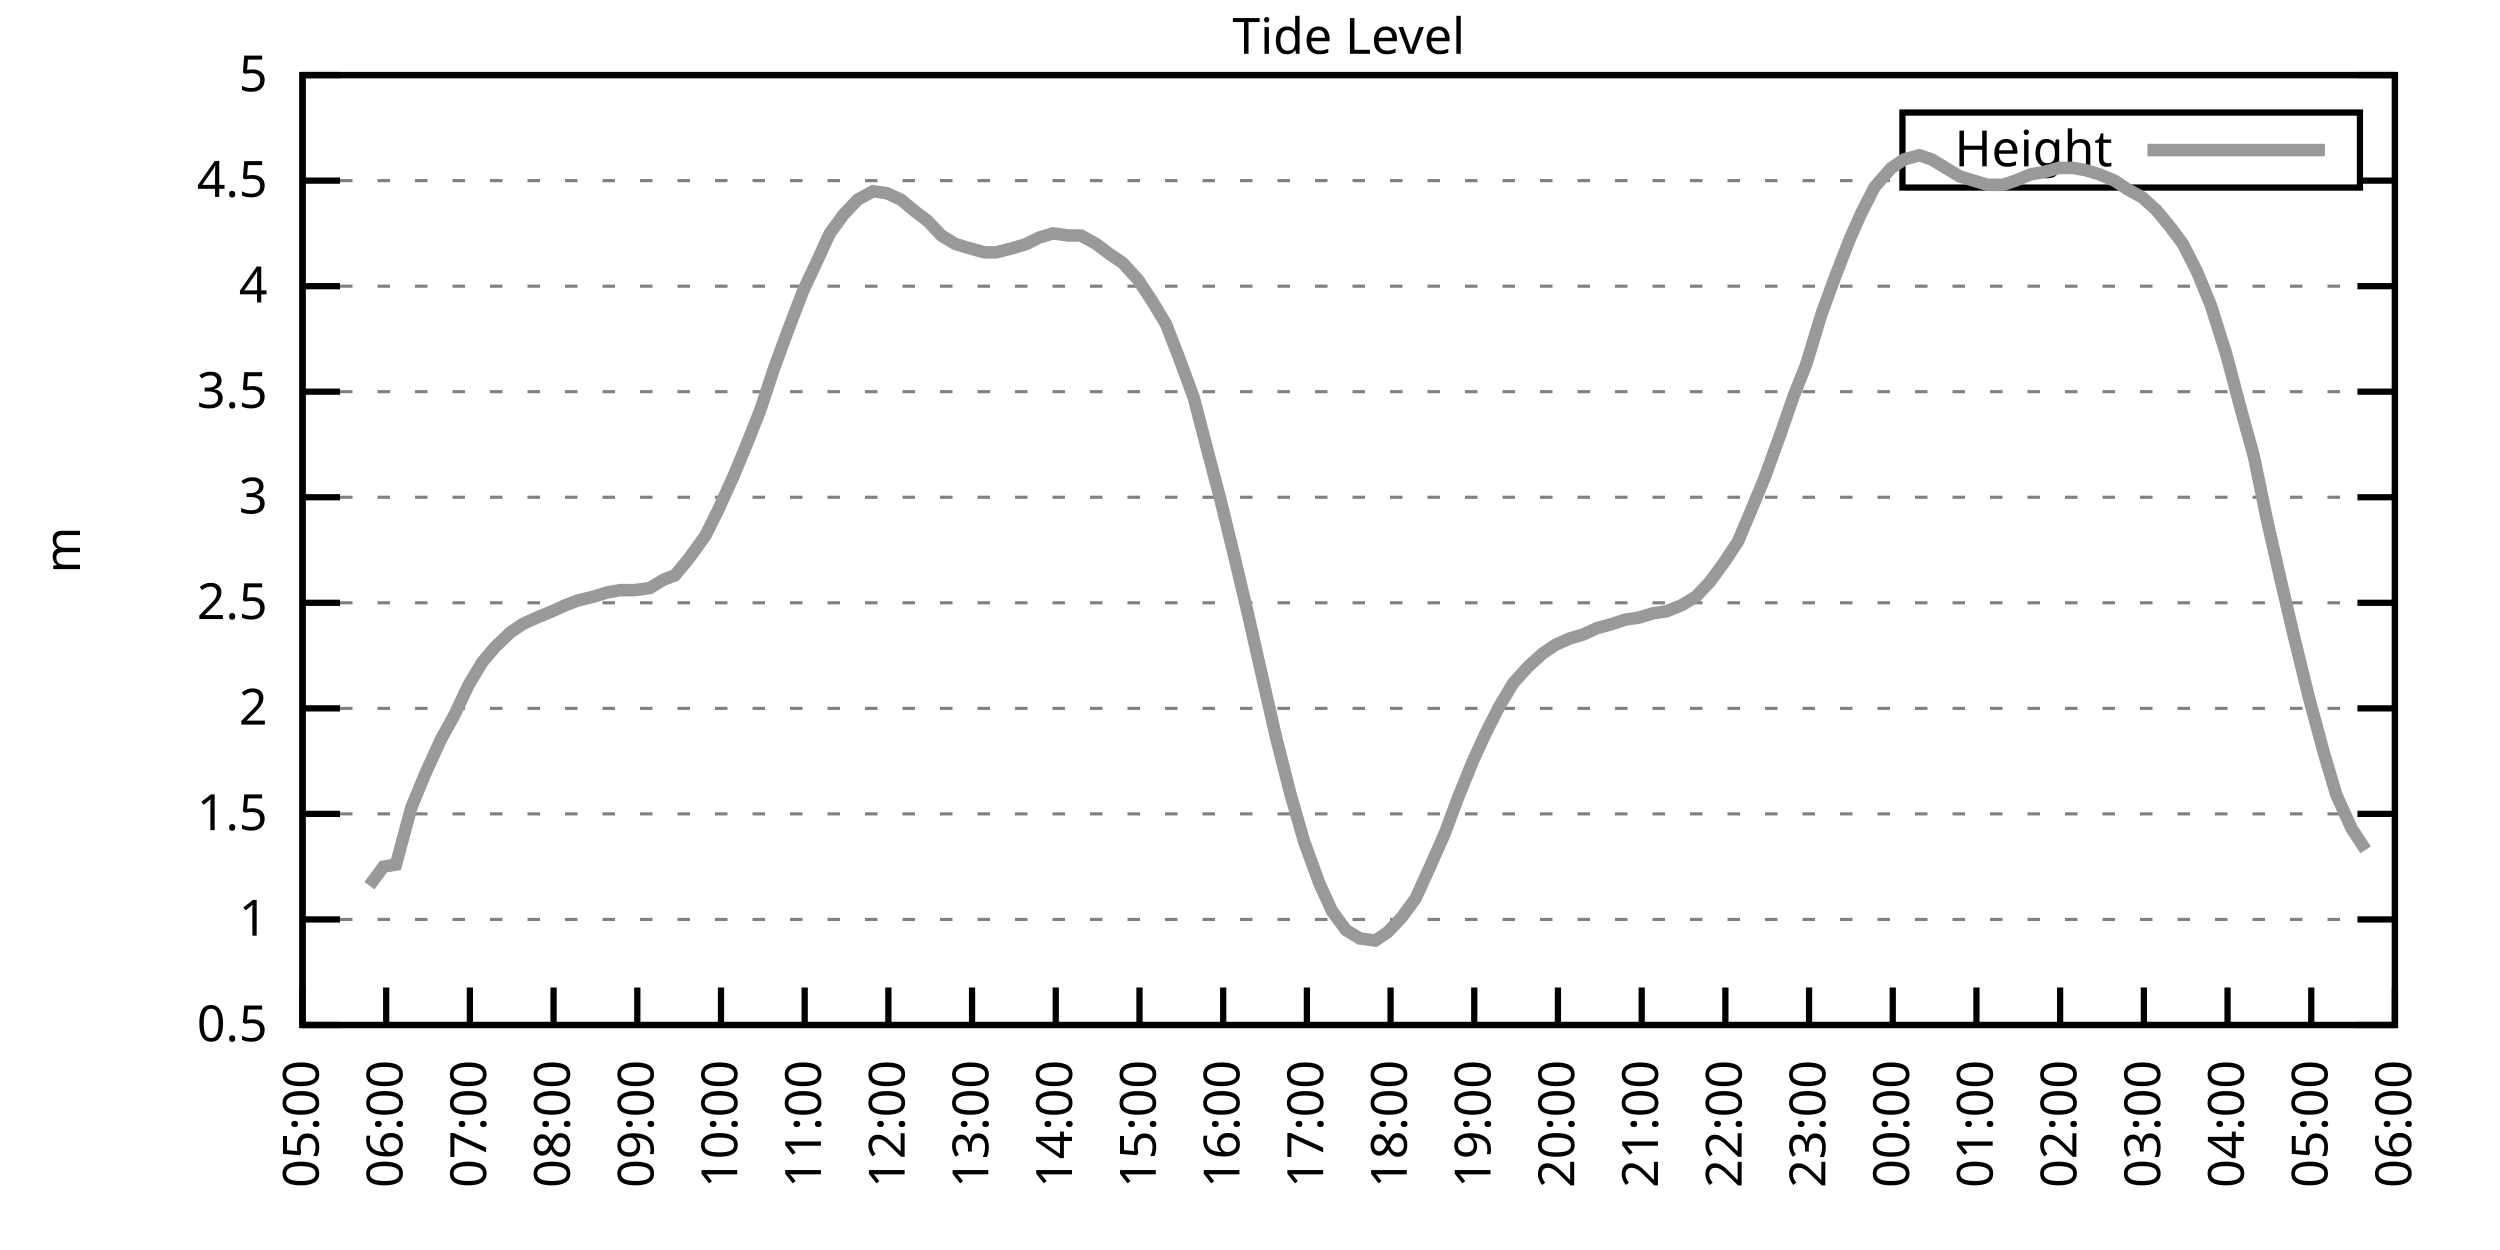
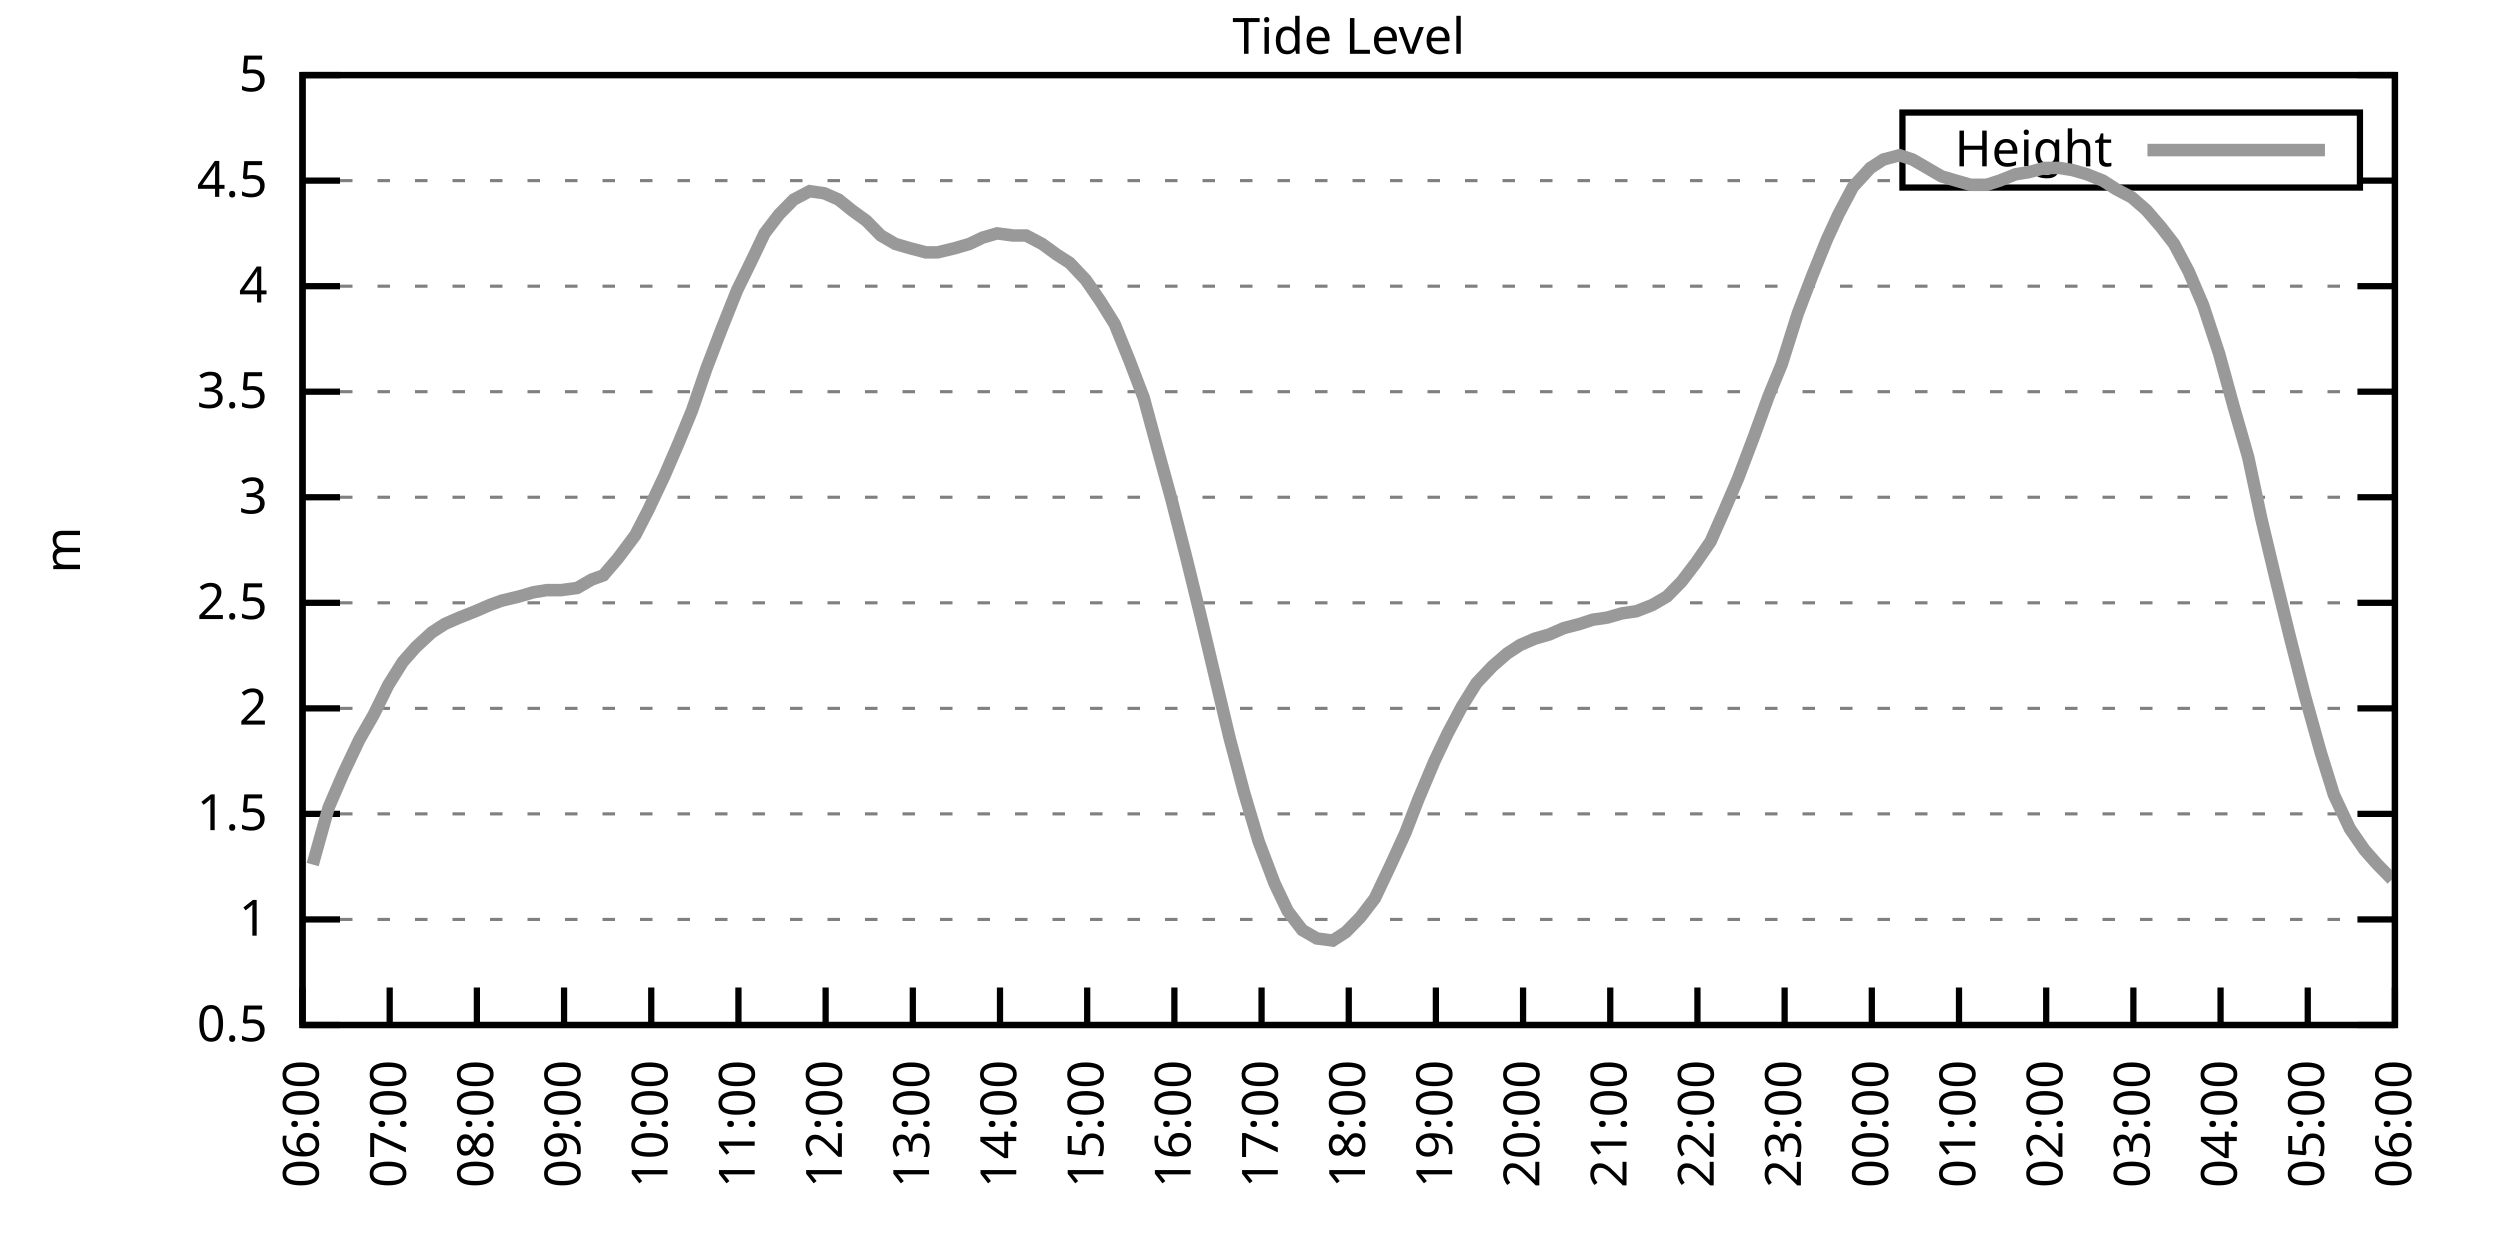
<svg xmlns="http://www.w3.org/2000/svg" xmlns:xlink="http://www.w3.org/1999/xlink" width="400" height="200" viewBox="0 0 400 200">
  <g id="gnuplot_canvas">
    <rect x="0" y="0" width="400" height="200" fill="none" />
    <defs>
      <circle id="gpDot" r="0.5" stroke-width="0.5" stroke="currentColor" />
      <path id="gpPt0" stroke-width="0.333" stroke="currentColor" d="M-1,0 h2 M0,-1 v2" />
      <path id="gpPt1" stroke-width="0.333" stroke="currentColor" d="M-1,-1 L1,1 M1,-1 L-1,1" />
      <path id="gpPt2" stroke-width="0.333" stroke="currentColor" d="M-1,0 L1,0 M0,-1 L0,1 M-1,-1 L1,1 M-1,1 L1,-1" />
      <rect id="gpPt3" stroke-width="0.333" stroke="currentColor" x="-1" y="-1" width="2" height="2" />
      <rect id="gpPt4" stroke-width="0.333" stroke="currentColor" fill="currentColor" x="-1" y="-1" width="2" height="2" />
      <circle id="gpPt5" stroke-width="0.333" stroke="currentColor" cx="0" cy="0" r="1" />
      <use xlink:href="#gpPt5" id="gpPt6" fill="currentColor" stroke="none" />
      <path id="gpPt7" stroke-width="0.333" stroke="currentColor" d="M0,-1.33 L-1.33,0.67 L1.33,0.67 z" />
      <use xlink:href="#gpPt7" id="gpPt8" fill="currentColor" stroke="none" />
      <use xlink:href="#gpPt7" id="gpPt9" stroke="currentColor" transform="rotate(180)" />
      <use xlink:href="#gpPt9" id="gpPt10" fill="currentColor" stroke="none" />
      <use xlink:href="#gpPt3" id="gpPt11" stroke="currentColor" transform="rotate(45)" />
      <use xlink:href="#gpPt11" id="gpPt12" fill="currentColor" stroke="none" />
      <path id="gpPt13" stroke-width="0.333" stroke="currentColor" d="M0,1.330 L1.265,0.411 L0.782,-1.067 L-0.782,-1.076 L-1.265,0.411 z" />
      <use xlink:href="#gpPt13" id="gpPt14" fill="currentColor" stroke="none" />
      <filter id="textbox" filterUnits="objectBoundingBox" x="0" y="0" height="1" width="1">
        <feFlood flood-color="white" flood-opacity="1" result="bgnd" />
        <feComposite in="SourceGraphic" in2="bgnd" operator="atop" />
      </filter>
      <filter id="greybox" filterUnits="objectBoundingBox" x="0" y="0" height="1" width="1">
        <feFlood flood-color="lightgrey" flood-opacity="1" result="grey" />
        <feComposite in="SourceGraphic" in2="grey" operator="atop" />
      </filter>
    </defs>
    <g fill="none" color="white" stroke="currentColor" stroke-width="1.00" stroke-linecap="butt" stroke-linejoin="miter">
</g>
    <g fill="none" color="black" stroke="currentColor" stroke-width="1.00" stroke-linecap="butt" stroke-linejoin="miter">
      <g stroke="none" shape-rendering="crispEdges">
        <polygon fill="rgb(255, 255, 255)" points="48.40,164.00 383.18,164.00 383.18,12.02 48.40,12.02 " />
      </g>
    </g>
    <g fill="none" color="black" stroke="currentColor" stroke-width="1.00" stroke-linecap="butt" stroke-linejoin="miter">
</g>
    <g fill="none" color="black" stroke="black" stroke-width="0.50" stroke-linecap="butt" stroke-linejoin="miter">
</g>
    <g fill="none" color="gray" stroke="currentColor" stroke-width="0.50" stroke-linecap="butt" stroke-linejoin="miter">
      <path stroke="gray" stroke-dasharray="2,4" class="gridline" d="M48.40,164.00 L383.19,164.00  " />
    </g>
    <g fill="none" color="gray" stroke="gray" stroke-width="1.00" stroke-linecap="butt" stroke-linejoin="miter">
</g>
    <g fill="none" color="black" stroke="currentColor" stroke-width="1.00" stroke-linecap="butt" stroke-linejoin="miter">
      <path stroke="black" d="M48.40,164.00 L54.40,164.00 M383.19,164.00 L377.19,164.00  " />
      <g transform="translate(42.80,166.60)" stroke="none" fill="black" font-family="Sans" font-size="8.00" text-anchor="end">
        <text>
          <tspan font-family="Sans"> 0.5</tspan>
        </text>
      </g>
    </g>
    <g fill="none" color="black" stroke="currentColor" stroke-width="1.00" stroke-linecap="butt" stroke-linejoin="miter">
</g>
    <g fill="none" color="black" stroke="black" stroke-width="0.50" stroke-linecap="butt" stroke-linejoin="miter">
</g>
    <g fill="none" color="gray" stroke="currentColor" stroke-width="0.50" stroke-linecap="butt" stroke-linejoin="miter">
      <path stroke="gray" stroke-dasharray="2,4" class="gridline" d="M48.40,147.11 L383.19,147.11  " />
    </g>
    <g fill="none" color="gray" stroke="gray" stroke-width="1.00" stroke-linecap="butt" stroke-linejoin="miter">
</g>
    <g fill="none" color="black" stroke="currentColor" stroke-width="1.00" stroke-linecap="butt" stroke-linejoin="miter">
      <path stroke="black" d="M48.40,147.11 L54.40,147.11 M383.19,147.11 L377.19,147.11  " />
      <g transform="translate(42.80,149.71)" stroke="none" fill="black" font-family="Sans" font-size="8.00" text-anchor="end">
        <text>
          <tspan font-family="Sans"> 1</tspan>
        </text>
      </g>
    </g>
    <g fill="none" color="black" stroke="currentColor" stroke-width="1.00" stroke-linecap="butt" stroke-linejoin="miter">
</g>
    <g fill="none" color="black" stroke="black" stroke-width="0.50" stroke-linecap="butt" stroke-linejoin="miter">
</g>
    <g fill="none" color="gray" stroke="currentColor" stroke-width="0.50" stroke-linecap="butt" stroke-linejoin="miter">
      <path stroke="gray" stroke-dasharray="2,4" class="gridline" d="M48.40,130.22 L383.19,130.22  " />
    </g>
    <g fill="none" color="gray" stroke="gray" stroke-width="1.00" stroke-linecap="butt" stroke-linejoin="miter">
</g>
    <g fill="none" color="black" stroke="currentColor" stroke-width="1.00" stroke-linecap="butt" stroke-linejoin="miter">
      <path stroke="black" d="M48.40,130.22 L54.40,130.22 M383.19,130.22 L377.19,130.22  " />
      <g transform="translate(42.80,132.82)" stroke="none" fill="black" font-family="Sans" font-size="8.00" text-anchor="end">
        <text>
          <tspan font-family="Sans"> 1.5</tspan>
        </text>
      </g>
    </g>
    <g fill="none" color="black" stroke="currentColor" stroke-width="1.00" stroke-linecap="butt" stroke-linejoin="miter">
</g>
    <g fill="none" color="black" stroke="black" stroke-width="0.50" stroke-linecap="butt" stroke-linejoin="miter">
</g>
    <g fill="none" color="gray" stroke="currentColor" stroke-width="0.50" stroke-linecap="butt" stroke-linejoin="miter">
      <path stroke="gray" stroke-dasharray="2,4" class="gridline" d="M48.40,113.34 L383.19,113.34  " />
    </g>
    <g fill="none" color="gray" stroke="gray" stroke-width="1.00" stroke-linecap="butt" stroke-linejoin="miter">
</g>
    <g fill="none" color="black" stroke="currentColor" stroke-width="1.00" stroke-linecap="butt" stroke-linejoin="miter">
      <path stroke="black" d="M48.40,113.34 L54.40,113.34 M383.19,113.34 L377.19,113.34  " />
      <g transform="translate(42.80,115.94)" stroke="none" fill="black" font-family="Sans" font-size="8.00" text-anchor="end">
        <text>
          <tspan font-family="Sans"> 2</tspan>
        </text>
      </g>
    </g>
    <g fill="none" color="black" stroke="currentColor" stroke-width="1.00" stroke-linecap="butt" stroke-linejoin="miter">
</g>
    <g fill="none" color="black" stroke="black" stroke-width="0.50" stroke-linecap="butt" stroke-linejoin="miter">
</g>
    <g fill="none" color="gray" stroke="currentColor" stroke-width="0.50" stroke-linecap="butt" stroke-linejoin="miter">
      <path stroke="gray" stroke-dasharray="2,4" class="gridline" d="M48.40,96.45 L383.19,96.45  " />
    </g>
    <g fill="none" color="gray" stroke="gray" stroke-width="1.00" stroke-linecap="butt" stroke-linejoin="miter">
</g>
    <g fill="none" color="black" stroke="currentColor" stroke-width="1.00" stroke-linecap="butt" stroke-linejoin="miter">
      <path stroke="black" d="M48.40,96.45 L54.40,96.45 M383.19,96.45 L377.19,96.45  " />
      <g transform="translate(42.80,99.05)" stroke="none" fill="black" font-family="Sans" font-size="8.00" text-anchor="end">
        <text>
          <tspan font-family="Sans"> 2.5</tspan>
        </text>
      </g>
    </g>
    <g fill="none" color="black" stroke="currentColor" stroke-width="1.00" stroke-linecap="butt" stroke-linejoin="miter">
</g>
    <g fill="none" color="black" stroke="black" stroke-width="0.50" stroke-linecap="butt" stroke-linejoin="miter">
</g>
    <g fill="none" color="gray" stroke="currentColor" stroke-width="0.50" stroke-linecap="butt" stroke-linejoin="miter">
      <path stroke="gray" stroke-dasharray="2,4" class="gridline" d="M48.40,79.56 L383.19,79.56  " />
    </g>
    <g fill="none" color="gray" stroke="gray" stroke-width="1.00" stroke-linecap="butt" stroke-linejoin="miter">
</g>
    <g fill="none" color="black" stroke="currentColor" stroke-width="1.00" stroke-linecap="butt" stroke-linejoin="miter">
      <path stroke="black" d="M48.40,79.56 L54.40,79.56 M383.19,79.56 L377.19,79.56  " />
      <g transform="translate(42.80,82.16)" stroke="none" fill="black" font-family="Sans" font-size="8.00" text-anchor="end">
        <text>
          <tspan font-family="Sans"> 3</tspan>
        </text>
      </g>
    </g>
    <g fill="none" color="black" stroke="currentColor" stroke-width="1.00" stroke-linecap="butt" stroke-linejoin="miter">
</g>
    <g fill="none" color="black" stroke="black" stroke-width="0.50" stroke-linecap="butt" stroke-linejoin="miter">
</g>
    <g fill="none" color="gray" stroke="currentColor" stroke-width="0.50" stroke-linecap="butt" stroke-linejoin="miter">
      <path stroke="gray" stroke-dasharray="2,4" class="gridline" d="M48.40,62.67 L383.19,62.67  " />
    </g>
    <g fill="none" color="gray" stroke="gray" stroke-width="1.00" stroke-linecap="butt" stroke-linejoin="miter">
</g>
    <g fill="none" color="black" stroke="currentColor" stroke-width="1.00" stroke-linecap="butt" stroke-linejoin="miter">
      <path stroke="black" d="M48.40,62.67 L54.40,62.67 M383.19,62.67 L377.19,62.67  " />
      <g transform="translate(42.80,65.27)" stroke="none" fill="black" font-family="Sans" font-size="8.00" text-anchor="end">
        <text>
          <tspan font-family="Sans"> 3.5</tspan>
        </text>
      </g>
    </g>
    <g fill="none" color="black" stroke="currentColor" stroke-width="1.00" stroke-linecap="butt" stroke-linejoin="miter">
</g>
    <g fill="none" color="black" stroke="black" stroke-width="0.50" stroke-linecap="butt" stroke-linejoin="miter">
</g>
    <g fill="none" color="gray" stroke="currentColor" stroke-width="0.50" stroke-linecap="butt" stroke-linejoin="miter">
      <path stroke="gray" stroke-dasharray="2,4" class="gridline" d="M48.40,45.79 L383.19,45.79  " />
    </g>
    <g fill="none" color="gray" stroke="gray" stroke-width="1.00" stroke-linecap="butt" stroke-linejoin="miter">
</g>
    <g fill="none" color="black" stroke="currentColor" stroke-width="1.00" stroke-linecap="butt" stroke-linejoin="miter">
      <path stroke="black" d="M48.40,45.79 L54.40,45.79 M383.19,45.79 L377.19,45.79  " />
      <g transform="translate(42.80,48.39)" stroke="none" fill="black" font-family="Sans" font-size="8.00" text-anchor="end">
        <text>
          <tspan font-family="Sans"> 4</tspan>
        </text>
      </g>
    </g>
    <g fill="none" color="black" stroke="currentColor" stroke-width="1.00" stroke-linecap="butt" stroke-linejoin="miter">
</g>
    <g fill="none" color="black" stroke="black" stroke-width="0.50" stroke-linecap="butt" stroke-linejoin="miter">
</g>
    <g fill="none" color="gray" stroke="currentColor" stroke-width="0.50" stroke-linecap="butt" stroke-linejoin="miter">
      <path stroke="gray" stroke-dasharray="2,4" class="gridline" d="M48.40,28.90 L304.39,28.90 M377.59,28.90 L383.19,28.90  " />
    </g>
    <g fill="none" color="gray" stroke="gray" stroke-width="1.00" stroke-linecap="butt" stroke-linejoin="miter">
</g>
    <g fill="none" color="black" stroke="currentColor" stroke-width="1.00" stroke-linecap="butt" stroke-linejoin="miter">
      <path stroke="black" d="M48.40,28.90 L54.40,28.90 M383.19,28.90 L377.19,28.90  " />
      <g transform="translate(42.80,31.50)" stroke="none" fill="black" font-family="Sans" font-size="8.00" text-anchor="end">
        <text>
          <tspan font-family="Sans"> 4.5</tspan>
        </text>
      </g>
    </g>
    <g fill="none" color="black" stroke="currentColor" stroke-width="1.00" stroke-linecap="butt" stroke-linejoin="miter">
</g>
    <g fill="none" color="black" stroke="black" stroke-width="0.50" stroke-linecap="butt" stroke-linejoin="miter">
</g>
    <g fill="none" color="gray" stroke="currentColor" stroke-width="0.50" stroke-linecap="butt" stroke-linejoin="miter">
      <path stroke="gray" stroke-dasharray="2,4" class="gridline" d="M48.40,12.01 L383.19,12.01  " />
    </g>
    <g fill="none" color="gray" stroke="gray" stroke-width="1.00" stroke-linecap="butt" stroke-linejoin="miter">
</g>
    <g fill="none" color="black" stroke="currentColor" stroke-width="1.00" stroke-linecap="butt" stroke-linejoin="miter">
      <path stroke="black" d="M48.40,12.01 L54.40,12.01 M383.19,12.01 L377.19,12.01  " />
      <g transform="translate(42.80,14.61)" stroke="none" fill="black" font-family="Sans" font-size="8.00" text-anchor="end">
        <text>
          <tspan font-family="Sans"> 5</tspan>
        </text>
      </g>
    </g>
    <g fill="none" color="black" stroke="currentColor" stroke-width="1.00" stroke-linecap="butt" stroke-linejoin="miter">
      <path stroke="black" d="M48.40,164.00 L48.40,158.00  " />
      <g transform="translate(51.00,169.60) rotate(270.00)" stroke="none" fill="black" font-family="Sans" font-size="8.00" text-anchor="end">
        <text>
-           <tspan font-family="Sans">05:00</tspan>
-         </text>
-       </g>
-     </g>
-     <g fill="none" color="black" stroke="currentColor" stroke-width="1.00" stroke-linecap="butt" stroke-linejoin="miter">
-       <path stroke="black" d="M61.79,164.00 L61.79,158.00  " />
-       <g transform="translate(64.39,169.60) rotate(270.00)" stroke="none" fill="black" font-family="Sans" font-size="8.00" text-anchor="end">
-         <text>
          <tspan font-family="Sans">06:00</tspan>
        </text>
      </g>
    </g>
    <g fill="none" color="black" stroke="currentColor" stroke-width="1.00" stroke-linecap="butt" stroke-linejoin="miter">
-       <path stroke="black" d="M75.18,164.00 L75.18,158.00  " />
-       <g transform="translate(77.78,169.60) rotate(270.00)" stroke="none" fill="black" font-family="Sans" font-size="8.00" text-anchor="end">
+       <path stroke="black" d="M62.35,164.00 L62.35,158.00  " />
+       <g transform="translate(64.95,169.60) rotate(270.00)" stroke="none" fill="black" font-family="Sans" font-size="8.00" text-anchor="end">
        <text>
          <tspan font-family="Sans">07:00</tspan>
        </text>
      </g>
    </g>
    <g fill="none" color="black" stroke="currentColor" stroke-width="1.00" stroke-linecap="butt" stroke-linejoin="miter">
-       <path stroke="black" d="M88.57,164.00 L88.57,158.00  " />
-       <g transform="translate(91.17,169.60) rotate(270.00)" stroke="none" fill="black" font-family="Sans" font-size="8.00" text-anchor="end">
+       <path stroke="black" d="M76.30,164.00 L76.30,158.00  " />
+       <g transform="translate(78.90,169.60) rotate(270.00)" stroke="none" fill="black" font-family="Sans" font-size="8.00" text-anchor="end">
        <text>
          <tspan font-family="Sans">08:00</tspan>
        </text>
      </g>
    </g>
    <g fill="none" color="black" stroke="currentColor" stroke-width="1.00" stroke-linecap="butt" stroke-linejoin="miter">
-       <path stroke="black" d="M101.97,164.00 L101.97,158.00  " />
-       <g transform="translate(104.57,169.60) rotate(270.00)" stroke="none" fill="black" font-family="Sans" font-size="8.00" text-anchor="end">
+       <path stroke="black" d="M90.25,164.00 L90.25,158.00  " />
+       <g transform="translate(92.85,169.60) rotate(270.00)" stroke="none" fill="black" font-family="Sans" font-size="8.00" text-anchor="end">
        <text>
          <tspan font-family="Sans">09:00</tspan>
        </text>
      </g>
    </g>
    <g fill="none" color="black" stroke="currentColor" stroke-width="1.00" stroke-linecap="butt" stroke-linejoin="miter">
-       <path stroke="black" d="M115.36,164.00 L115.36,158.00  " />
-       <g transform="translate(117.96,169.60) rotate(270.00)" stroke="none" fill="black" font-family="Sans" font-size="8.00" text-anchor="end">
+       <path stroke="black" d="M104.20,164.00 L104.20,158.00  " />
+       <g transform="translate(106.80,169.60) rotate(270.00)" stroke="none" fill="black" font-family="Sans" font-size="8.00" text-anchor="end">
        <text>
          <tspan font-family="Sans">10:00</tspan>
        </text>
      </g>
    </g>
    <g fill="none" color="black" stroke="currentColor" stroke-width="1.00" stroke-linecap="butt" stroke-linejoin="miter">
-       <path stroke="black" d="M128.75,164.00 L128.75,158.00  " />
-       <g transform="translate(131.35,169.60) rotate(270.00)" stroke="none" fill="black" font-family="Sans" font-size="8.00" text-anchor="end">
+       <path stroke="black" d="M118.15,164.00 L118.15,158.00  " />
+       <g transform="translate(120.75,169.60) rotate(270.00)" stroke="none" fill="black" font-family="Sans" font-size="8.00" text-anchor="end">
        <text>
          <tspan font-family="Sans">11:00</tspan>
        </text>
      </g>
    </g>
    <g fill="none" color="black" stroke="currentColor" stroke-width="1.00" stroke-linecap="butt" stroke-linejoin="miter">
-       <path stroke="black" d="M142.14,164.00 L142.14,158.00  " />
-       <g transform="translate(144.74,169.60) rotate(270.00)" stroke="none" fill="black" font-family="Sans" font-size="8.00" text-anchor="end">
+       <path stroke="black" d="M132.10,164.00 L132.10,158.00  " />
+       <g transform="translate(134.70,169.60) rotate(270.00)" stroke="none" fill="black" font-family="Sans" font-size="8.00" text-anchor="end">
        <text>
          <tspan font-family="Sans">12:00</tspan>
        </text>
      </g>
    </g>
    <g fill="none" color="black" stroke="currentColor" stroke-width="1.00" stroke-linecap="butt" stroke-linejoin="miter">
-       <path stroke="black" d="M155.53,164.00 L155.53,158.00  " />
-       <g transform="translate(158.13,169.60) rotate(270.00)" stroke="none" fill="black" font-family="Sans" font-size="8.00" text-anchor="end">
+       <path stroke="black" d="M146.05,164.00 L146.05,158.00  " />
+       <g transform="translate(148.65,169.60) rotate(270.00)" stroke="none" fill="black" font-family="Sans" font-size="8.00" text-anchor="end">
        <text>
          <tspan font-family="Sans">13:00</tspan>
        </text>
      </g>
    </g>
    <g fill="none" color="black" stroke="currentColor" stroke-width="1.00" stroke-linecap="butt" stroke-linejoin="miter">
-       <path stroke="black" d="M168.92,164.00 L168.92,158.00  " />
-       <g transform="translate(171.52,169.60) rotate(270.00)" stroke="none" fill="black" font-family="Sans" font-size="8.00" text-anchor="end">
+       <path stroke="black" d="M160.00,164.00 L160.00,158.00  " />
+       <g transform="translate(162.60,169.60) rotate(270.00)" stroke="none" fill="black" font-family="Sans" font-size="8.00" text-anchor="end">
        <text>
          <tspan font-family="Sans">14:00</tspan>
        </text>
      </g>
    </g>
    <g fill="none" color="black" stroke="currentColor" stroke-width="1.00" stroke-linecap="butt" stroke-linejoin="miter">
-       <path stroke="black" d="M182.32,164.00 L182.32,158.00  " />
-       <g transform="translate(184.92,169.60) rotate(270.00)" stroke="none" fill="black" font-family="Sans" font-size="8.00" text-anchor="end">
+       <path stroke="black" d="M173.95,164.00 L173.95,158.00  " />
+       <g transform="translate(176.55,169.60) rotate(270.00)" stroke="none" fill="black" font-family="Sans" font-size="8.00" text-anchor="end">
        <text>
          <tspan font-family="Sans">15:00</tspan>
        </text>
      </g>
    </g>
    <g fill="none" color="black" stroke="currentColor" stroke-width="1.00" stroke-linecap="butt" stroke-linejoin="miter">
-       <path stroke="black" d="M195.71,164.00 L195.71,158.00  " />
-       <g transform="translate(198.31,169.60) rotate(270.00)" stroke="none" fill="black" font-family="Sans" font-size="8.00" text-anchor="end">
+       <path stroke="black" d="M187.90,164.00 L187.90,158.00  " />
+       <g transform="translate(190.50,169.60) rotate(270.00)" stroke="none" fill="black" font-family="Sans" font-size="8.00" text-anchor="end">
        <text>
          <tspan font-family="Sans">16:00</tspan>
        </text>
      </g>
    </g>
    <g fill="none" color="black" stroke="currentColor" stroke-width="1.00" stroke-linecap="butt" stroke-linejoin="miter">
-       <path stroke="black" d="M209.10,164.00 L209.10,158.00  " />
-       <g transform="translate(211.70,169.60) rotate(270.00)" stroke="none" fill="black" font-family="Sans" font-size="8.00" text-anchor="end">
+       <path stroke="black" d="M201.85,164.00 L201.85,158.00  " />
+       <g transform="translate(204.45,169.60) rotate(270.00)" stroke="none" fill="black" font-family="Sans" font-size="8.00" text-anchor="end">
        <text>
          <tspan font-family="Sans">17:00</tspan>
        </text>
      </g>
    </g>
    <g fill="none" color="black" stroke="currentColor" stroke-width="1.00" stroke-linecap="butt" stroke-linejoin="miter">
-       <path stroke="black" d="M222.49,164.00 L222.49,158.00  " />
-       <g transform="translate(225.09,169.60) rotate(270.00)" stroke="none" fill="black" font-family="Sans" font-size="8.00" text-anchor="end">
+       <path stroke="black" d="M215.80,164.00 L215.80,158.00  " />
+       <g transform="translate(218.40,169.60) rotate(270.00)" stroke="none" fill="black" font-family="Sans" font-size="8.00" text-anchor="end">
        <text>
          <tspan font-family="Sans">18:00</tspan>
        </text>
      </g>
    </g>
    <g fill="none" color="black" stroke="currentColor" stroke-width="1.00" stroke-linecap="butt" stroke-linejoin="miter">
-       <path stroke="black" d="M235.88,164.00 L235.88,158.00  " />
-       <g transform="translate(238.48,169.60) rotate(270.00)" stroke="none" fill="black" font-family="Sans" font-size="8.00" text-anchor="end">
+       <path stroke="black" d="M229.74,164.00 L229.74,158.00  " />
+       <g transform="translate(232.34,169.60) rotate(270.00)" stroke="none" fill="black" font-family="Sans" font-size="8.00" text-anchor="end">
        <text>
          <tspan font-family="Sans">19:00</tspan>
        </text>
      </g>
    </g>
    <g fill="none" color="black" stroke="currentColor" stroke-width="1.00" stroke-linecap="butt" stroke-linejoin="miter">
-       <path stroke="black" d="M249.27,164.00 L249.27,158.00  " />
-       <g transform="translate(251.87,169.60) rotate(270.00)" stroke="none" fill="black" font-family="Sans" font-size="8.00" text-anchor="end">
+       <path stroke="black" d="M243.69,164.00 L243.69,158.00  " />
+       <g transform="translate(246.29,169.60) rotate(270.00)" stroke="none" fill="black" font-family="Sans" font-size="8.00" text-anchor="end">
        <text>
          <tspan font-family="Sans">20:00</tspan>
        </text>
      </g>
    </g>
    <g fill="none" color="black" stroke="currentColor" stroke-width="1.00" stroke-linecap="butt" stroke-linejoin="miter">
-       <path stroke="black" d="M262.67,164.00 L262.67,158.00  " />
-       <g transform="translate(265.27,169.60) rotate(270.00)" stroke="none" fill="black" font-family="Sans" font-size="8.00" text-anchor="end">
+       <path stroke="black" d="M257.64,164.00 L257.64,158.00  " />
+       <g transform="translate(260.24,169.60) rotate(270.00)" stroke="none" fill="black" font-family="Sans" font-size="8.00" text-anchor="end">
        <text>
          <tspan font-family="Sans">21:00</tspan>
        </text>
      </g>
    </g>
    <g fill="none" color="black" stroke="currentColor" stroke-width="1.00" stroke-linecap="butt" stroke-linejoin="miter">
-       <path stroke="black" d="M276.06,164.00 L276.06,158.00  " />
-       <g transform="translate(278.66,169.60) rotate(270.00)" stroke="none" fill="black" font-family="Sans" font-size="8.00" text-anchor="end">
+       <path stroke="black" d="M271.59,164.00 L271.59,158.00  " />
+       <g transform="translate(274.19,169.60) rotate(270.00)" stroke="none" fill="black" font-family="Sans" font-size="8.00" text-anchor="end">
        <text>
          <tspan font-family="Sans">22:00</tspan>
        </text>
      </g>
    </g>
    <g fill="none" color="black" stroke="currentColor" stroke-width="1.00" stroke-linecap="butt" stroke-linejoin="miter">
-       <path stroke="black" d="M289.45,164.00 L289.45,158.00  " />
-       <g transform="translate(292.05,169.60) rotate(270.00)" stroke="none" fill="black" font-family="Sans" font-size="8.00" text-anchor="end">
+       <path stroke="black" d="M285.54,164.00 L285.54,158.00  " />
+       <g transform="translate(288.14,169.60) rotate(270.00)" stroke="none" fill="black" font-family="Sans" font-size="8.00" text-anchor="end">
        <text>
          <tspan font-family="Sans">23:00</tspan>
        </text>
      </g>
    </g>
    <g fill="none" color="black" stroke="currentColor" stroke-width="1.00" stroke-linecap="butt" stroke-linejoin="miter">
-       <path stroke="black" d="M302.84,164.00 L302.84,158.00  " />
-       <g transform="translate(305.44,169.60) rotate(270.00)" stroke="none" fill="black" font-family="Sans" font-size="8.00" text-anchor="end">
+       <path stroke="black" d="M299.49,164.00 L299.49,158.00  " />
+       <g transform="translate(302.09,169.60) rotate(270.00)" stroke="none" fill="black" font-family="Sans" font-size="8.00" text-anchor="end">
        <text>
          <tspan font-family="Sans">00:00</tspan>
        </text>
      </g>
    </g>
    <g fill="none" color="black" stroke="currentColor" stroke-width="1.00" stroke-linecap="butt" stroke-linejoin="miter">
-       <path stroke="black" d="M316.23,164.00 L316.23,158.00  " />
-       <g transform="translate(318.83,169.60) rotate(270.00)" stroke="none" fill="black" font-family="Sans" font-size="8.00" text-anchor="end">
+       <path stroke="black" d="M313.44,164.00 L313.44,158.00  " />
+       <g transform="translate(316.04,169.60) rotate(270.00)" stroke="none" fill="black" font-family="Sans" font-size="8.00" text-anchor="end">
        <text>
          <tspan font-family="Sans">01:00</tspan>
        </text>
      </g>
    </g>
    <g fill="none" color="black" stroke="currentColor" stroke-width="1.00" stroke-linecap="butt" stroke-linejoin="miter">
-       <path stroke="black" d="M329.62,164.00 L329.62,158.00  " />
-       <g transform="translate(332.22,169.60) rotate(270.00)" stroke="none" fill="black" font-family="Sans" font-size="8.00" text-anchor="end">
+       <path stroke="black" d="M327.39,164.00 L327.39,158.00  " />
+       <g transform="translate(329.99,169.60) rotate(270.00)" stroke="none" fill="black" font-family="Sans" font-size="8.00" text-anchor="end">
        <text>
          <tspan font-family="Sans">02:00</tspan>
        </text>
      </g>
    </g>
    <g fill="none" color="black" stroke="currentColor" stroke-width="1.00" stroke-linecap="butt" stroke-linejoin="miter">
-       <path stroke="black" d="M343.02,164.00 L343.02,158.00  " />
-       <g transform="translate(345.62,169.60) rotate(270.00)" stroke="none" fill="black" font-family="Sans" font-size="8.00" text-anchor="end">
+       <path stroke="black" d="M341.34,164.00 L341.34,158.00  " />
+       <g transform="translate(343.94,169.60) rotate(270.00)" stroke="none" fill="black" font-family="Sans" font-size="8.00" text-anchor="end">
        <text>
          <tspan font-family="Sans">03:00</tspan>
        </text>
      </g>
    </g>
    <g fill="none" color="black" stroke="currentColor" stroke-width="1.00" stroke-linecap="butt" stroke-linejoin="miter">
-       <path stroke="black" d="M356.41,164.00 L356.41,158.00  " />
-       <g transform="translate(359.01,169.60) rotate(270.00)" stroke="none" fill="black" font-family="Sans" font-size="8.00" text-anchor="end">
+       <path stroke="black" d="M355.29,164.00 L355.29,158.00  " />
+       <g transform="translate(357.89,169.60) rotate(270.00)" stroke="none" fill="black" font-family="Sans" font-size="8.00" text-anchor="end">
        <text>
          <tspan font-family="Sans">04:00</tspan>
        </text>
      </g>
    </g>
    <g fill="none" color="black" stroke="currentColor" stroke-width="1.00" stroke-linecap="butt" stroke-linejoin="miter">
-       <path stroke="black" d="M369.80,164.00 L369.80,158.00  " />
-       <g transform="translate(372.40,169.60) rotate(270.00)" stroke="none" fill="black" font-family="Sans" font-size="8.00" text-anchor="end">
+       <path stroke="black" d="M369.24,164.00 L369.24,158.00  " />
+       <g transform="translate(371.84,169.60) rotate(270.00)" stroke="none" fill="black" font-family="Sans" font-size="8.00" text-anchor="end">
        <text>
          <tspan font-family="Sans">05:00</tspan>
        </text>
      </g>
    </g>
    <g fill="none" color="black" stroke="currentColor" stroke-width="1.00" stroke-linecap="butt" stroke-linejoin="miter">
      <path stroke="black" d="M383.19,164.00 L383.19,158.00  " />
      <g transform="translate(385.79,169.60) rotate(270.00)" stroke="none" fill="black" font-family="Sans" font-size="8.00" text-anchor="end">
        <text>
          <tspan font-family="Sans">06:00</tspan>
        </text>
      </g>
    </g>
    <g fill="none" color="black" stroke="currentColor" stroke-width="1.00" stroke-linecap="butt" stroke-linejoin="miter">
</g>
    <g fill="none" color="black" stroke="currentColor" stroke-width="1.00" stroke-linecap="butt" stroke-linejoin="miter">
      <path stroke="black" d="M48.40,12.01 L48.40,164.00 L383.19,164.00 L383.19,12.01 L48.40,12.01 Z  " />
    </g>
    <g fill="none" color="black" stroke="currentColor" stroke-width="1.00" stroke-linecap="butt" stroke-linejoin="miter">
</g>
    <g fill="none" color="black" stroke="currentColor" stroke-width="1.00" stroke-linecap="butt" stroke-linejoin="miter">
      <path stroke="black" d="M304.39,30.01 L304.39,18.01 L377.59,18.01 L377.59,30.01 L304.39,30.01 Z  " />
    </g>
    <g id="Tide_level_plot_1">
      <g fill="none" color="white" stroke="black" stroke-width="2.00" stroke-linecap="butt" stroke-linejoin="miter">
</g>
      <g fill="none" color="black" stroke="currentColor" stroke-width="2.00" stroke-linecap="butt" stroke-linejoin="miter">
        <g transform="translate(337.99,26.61)" stroke="none" fill="black" font-family="Sans" font-size="8.00" text-anchor="end">
          <text>
            <tspan font-family="Sans">Height</tspan>
          </text>
        </g>
      </g>
      <g fill="none" color="black" stroke="currentColor" stroke-width="2.00" stroke-linecap="butt" stroke-linejoin="miter">
-         <path stroke="rgb(153, 153, 153)" d="M343.59,24.01 L371.99,24.01 M59.11,141.71 L61.35,138.67 L63.35,138.33 L65.81,129.21 L68.04,123.81 L70.50,118.40   L72.73,114.35 L74.96,109.62 L77.19,105.91 L79.20,103.54 L81.66,101.18 L83.66,99.83 L85.90,98.81 L88.35,97.80   L90.58,96.79 L92.37,96.11 L95.05,95.44 L97.28,94.76 L99.29,94.42 L101.52,94.42 L103.98,94.08 L106.21,92.73   L107.99,92.06 L110.22,89.36 L112.90,85.64 L114.91,81.59 L117.37,76.18 L119.60,70.78 L121.61,65.71 L123.84,58.96   L126.07,52.88 L128.53,46.46 L130.76,41.73 L132.77,37.34 L135.00,34.30 L137.23,31.94 L139.69,30.59 L141.92,30.92   L144.15,31.94 L146.16,33.63 L148.39,35.32 L150.62,37.68 L152.85,39.03 L155.09,39.71 L157.54,40.38 L159.33,40.38   L162.01,39.71 L164.24,39.03 L166.25,38.02 L168.48,37.34 L170.93,37.68 L172.94,37.68 L175.40,39.03 L177.63,40.72   L179.64,42.07 L182.09,44.77 L184.32,48.15 L186.56,51.87 L188.79,57.61 L191.02,63.69 L193.03,71.45 L195.26,79.90   L197.49,89.02 L199.73,98.48 L202.18,109.28 L204.19,118.07 L206.42,126.85 L208.65,134.62 L211.11,141.37 L213.12,145.76   L215.35,148.80 L217.58,150.15 L220.04,150.49 L222.04,149.14 L224.28,146.77 L226.51,143.73 L228.96,138.33 L231.20,133.26   L233.20,127.86 L235.66,121.78 L237.67,117.39 L239.90,113.00 L242.13,109.28 L244.59,106.58 L246.82,104.56 L248.83,103.20   L251.06,102.19 L253.29,101.52 L255.52,100.50 L257.98,99.83 L259.99,99.15 L262.22,98.81 L264.45,98.14 L266.68,97.80   L269.14,96.79 L271.37,95.44 L273.60,93.07 L275.83,90.03 L278.07,86.65 L280.07,81.93 L282.31,76.52 L284.76,69.77   L286.99,63.35 L289.00,58.28 L291.46,50.18 L293.69,44.10 L295.92,38.35 L297.71,34.30 L299.94,29.91 L302.62,26.87   L304.63,25.52 L307.08,24.84 L309.09,25.52 L311.32,26.87 L313.55,28.22 L315.79,28.90 L318.02,29.57 L320.47,29.57   L322.48,28.90 L324.94,27.88 L326.95,27.55 L329.40,26.87 L331.63,26.87 L333.64,27.21 L335.87,27.88 L338.33,28.90   L340.34,30.25 L342.79,31.60 L345.02,33.63 L347.26,36.33 L349.26,39.03 L351.50,43.42 L353.73,48.83 L356.18,56.59   L358.42,65.04 L360.65,73.14 L362.66,82.94 L364.89,92.73 L367.12,102.19 L369.35,111.31 L371.81,120.43 L373.82,127.18   L376.27,132.59 L378.50,135.97  " />
+         <path stroke="rgb(153, 153, 153)" d="M343.59,24.01 L371.99,24.01 M50.03,138.33 L52.58,129.21 L54.91,123.81 L57.47,118.40 L59.79,114.35 L62.12,109.62   L64.44,105.91 L66.53,103.54 L69.09,101.18 L71.18,99.83 L73.51,98.81 L76.07,97.80 L78.39,96.79 L80.25,96.11   L83.04,95.44 L85.37,94.76 L87.46,94.42 L89.78,94.42 L92.34,94.08 L94.67,92.73 L96.53,92.06 L98.85,89.36   L101.64,85.64 L103.73,81.59 L106.29,76.18 L108.62,70.78 L110.71,65.71 L113.03,58.96 L115.36,52.88 L117.92,46.46   L120.24,41.73 L122.33,37.34 L124.66,34.30 L126.98,31.94 L129.54,30.59 L131.87,30.92 L134.19,31.94 L136.28,33.63   L138.61,35.32 L140.93,37.68 L143.26,39.03 L145.58,39.71 L148.14,40.38 L150.00,40.38 L152.79,39.71 L155.11,39.03   L157.21,38.02 L159.53,37.34 L162.09,37.68 L164.18,37.68 L166.74,39.03 L169.06,40.72 L171.16,42.07 L173.71,44.77   L176.04,48.15 L178.36,51.87 L180.69,57.61 L183.01,63.69 L185.11,71.45 L187.43,79.90 L189.76,89.02 L192.08,98.48   L194.64,109.28 L196.73,118.07 L199.06,126.85 L201.38,134.62 L203.94,141.37 L206.03,145.76 L208.36,148.80 L210.68,150.15   L213.24,150.49 L215.33,149.14 L217.65,146.77 L219.98,143.73 L222.54,138.33 L224.86,133.26 L226.95,127.86 L229.51,121.78   L231.60,117.39 L233.93,113.00 L236.25,109.28 L238.81,106.58 L241.14,104.56 L243.23,103.20 L245.55,102.19 L247.88,101.52   L250.20,100.50 L252.76,99.83 L254.85,99.15 L257.18,98.81 L259.50,98.14 L261.83,97.80 L264.39,96.79 L266.71,95.44   L269.04,93.07 L271.36,90.03 L273.69,86.65 L275.78,81.93 L278.10,76.52 L280.66,69.77 L282.99,63.35 L285.08,58.28   L287.64,50.18 L289.96,44.10 L292.29,38.35 L294.15,34.30 L296.47,29.91 L299.26,26.87 L301.35,25.52 L303.91,24.84   L306.00,25.52 L308.33,26.87 L310.65,28.22 L312.98,28.90 L315.30,29.57 L317.86,29.57 L319.95,28.90 L322.51,27.88   L324.60,27.55 L327.16,26.87 L329.48,26.87 L331.58,27.21 L333.90,27.88 L336.46,28.90 L338.55,30.25 L341.11,31.60   L343.43,33.63 L345.76,36.33 L347.85,39.03 L350.18,43.42 L352.50,48.83 L355.06,56.59 L357.38,65.04 L359.71,73.14   L361.80,82.94 L364.13,92.73 L366.45,102.19 L368.78,111.31 L371.33,120.43 L373.43,127.18 L375.98,132.59 L378.31,135.97   L380.40,138.33 L382.73,140.69  " />
      </g>
    </g>
    <g fill="none" color="black" stroke="currentColor" stroke-width="2.00" stroke-linecap="butt" stroke-linejoin="miter">
</g>
    <g fill="none" color="black" stroke="black" stroke-width="1.00" stroke-linecap="butt" stroke-linejoin="miter">
</g>
    <g fill="none" color="black" stroke="currentColor" stroke-width="1.00" stroke-linecap="butt" stroke-linejoin="miter">
      <path stroke="black" d="M48.40,12.01 L48.40,164.00 L383.19,164.00 L383.19,12.01 L48.40,12.01 Z  " />
      <g transform="translate(12.80,88.01) rotate(270.00)" stroke="none" fill="black" font-family="Sans" font-size="8.00" text-anchor="middle">
        <text>
          <tspan font-family="Sans">m</tspan>
        </text>
      </g>
    </g>
    <g fill="none" color="black" stroke="currentColor" stroke-width="1.00" stroke-linecap="butt" stroke-linejoin="miter">
</g>
    <g fill="none" color="black" stroke="currentColor" stroke-width="1.00" stroke-linecap="butt" stroke-linejoin="miter">
      <g transform="translate(215.79,8.61)" stroke="none" fill="black" font-family="Sans" font-size="8.00" text-anchor="middle">
        <text>
          <tspan font-family="Sans">Tide Level</tspan>
        </text>
      </g>
    </g>
    <g fill="none" color="black" stroke="currentColor" stroke-width="1.00" stroke-linecap="butt" stroke-linejoin="miter">
</g>
  </g>
</svg>
